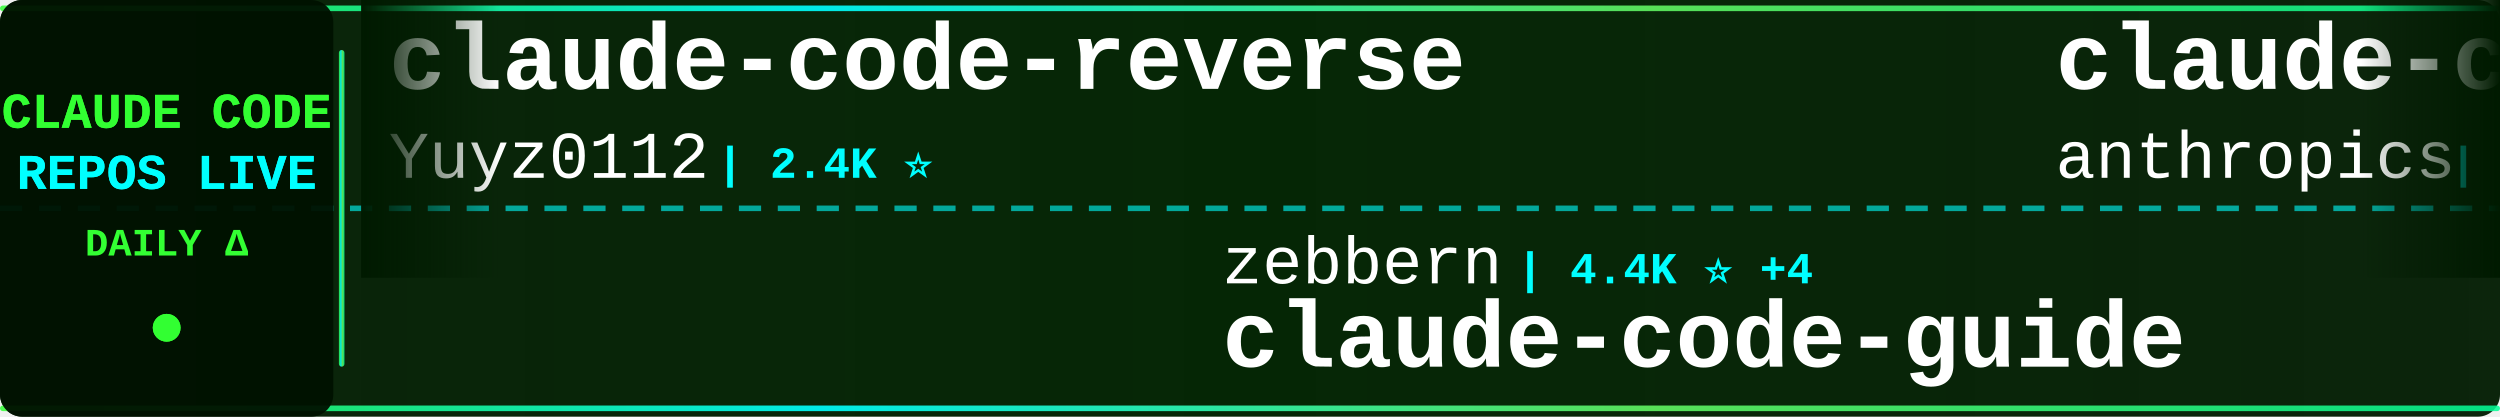
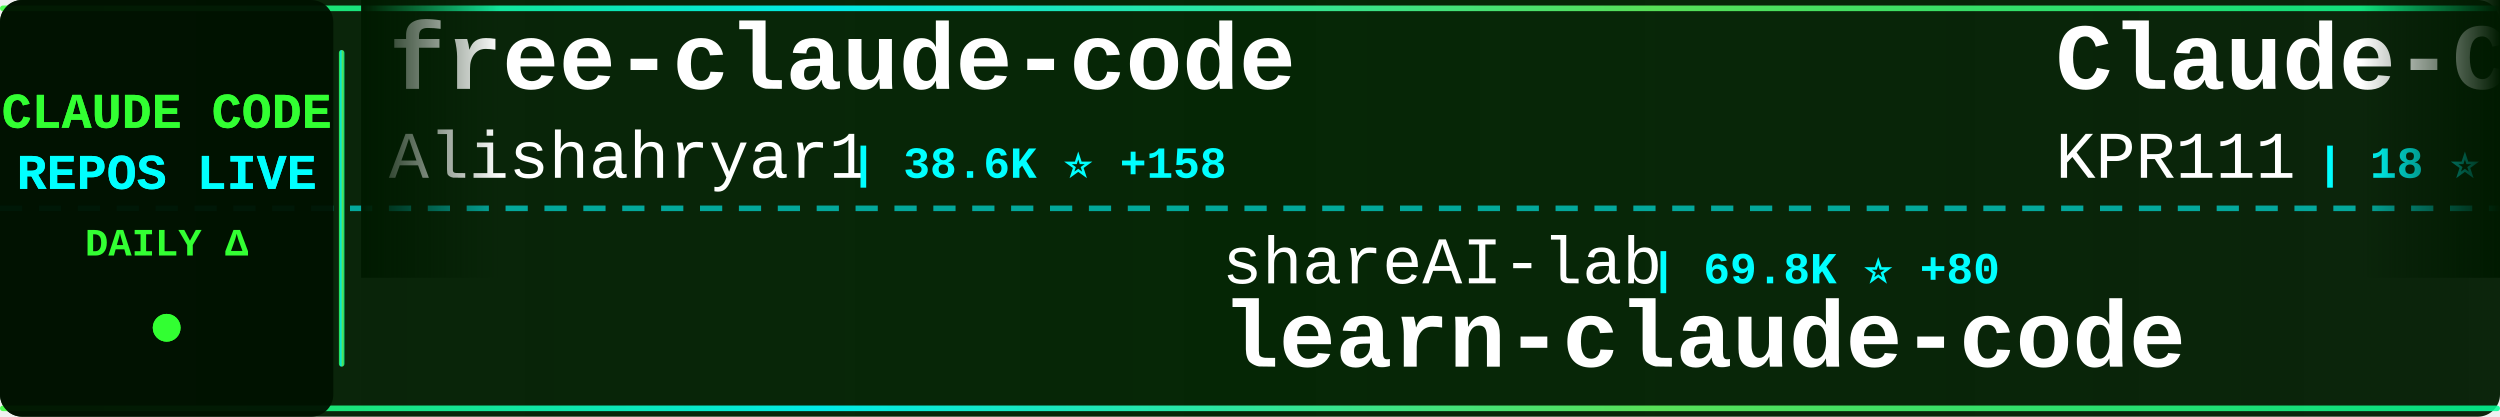
<svg xmlns="http://www.w3.org/2000/svg" width="900" height="150">
  <defs>
    <linearGradient id="tickerBg" x1="0%" y1="0%" x2="100%" y2="0%">
      <stop offset="0%" style="stop-color:#001a00;stop-opacity:0.95" />
      <stop offset="50%" style="stop-color:#002200;stop-opacity:0.98" />
      <stop offset="100%" style="stop-color:#001a00;stop-opacity:0.95" />
    </linearGradient>
    <linearGradient id="borderGrad" x1="0%" y1="0%" x2="100%" y2="0%">
      <stop offset="0%" style="stop-color:#33ff33;stop-opacity:0.85">
        <animate attributeName="stop-opacity" values="0.85;1;0.85" dur="2s" repeatCount="indefinite" />
      </stop>
      <stop offset="33%" style="stop-color:#00ffff;stop-opacity:0.9">
        <animate attributeName="stop-opacity" values="0.9;1;0.9" dur="2.2s" repeatCount="indefinite" />
      </stop>
      <stop offset="66%" style="stop-color:#66ff66;stop-opacity:0.85">
        <animate attributeName="stop-opacity" values="0.85;1;0.85" dur="1.8s" repeatCount="indefinite" />
      </stop>
      <stop offset="100%" style="stop-color:#00ff99;stop-opacity:0.85">
        <animate attributeName="stop-opacity" values="0.85;1;0.85" dur="2s" repeatCount="indefinite" />
      </stop>
    </linearGradient>
    <filter id="textGlow">
      <feGaussianBlur stdDeviation="0.1" result="coloredBlur" />
      <feMerge>
        <feMergeNode in="coloredBlur" />
        <feMergeNode in="SourceGraphic" />
      </feMerge>
    </filter>
    <filter id="metricGlow">
      <feGaussianBlur stdDeviation="0.2" result="coloredBlur" />
      <feMerge>
        <feMergeNode in="coloredBlur" />
        <feMergeNode in="SourceGraphic" />
      </feMerge>
    </filter>
    <linearGradient id="leftFade" x1="0%" y1="0%" x2="100%" y2="0%">
      <stop offset="0%" style="stop-color:#001a00;stop-opacity:1" />
      <stop offset="100%" style="stop-color:#001a00;stop-opacity:0" />
    </linearGradient>
    <linearGradient id="rightFade" x1="0%" y1="0%" x2="100%" y2="0%">
      <stop offset="0%" style="stop-color:#001a00;stop-opacity:0" />
      <stop offset="100%" style="stop-color:#001a00;stop-opacity:1" />
    </linearGradient>
  </defs>
  <rect width="900" height="150" fill="url(#tickerBg)" rx="8" />
  <rect x="0" y="2" width="900" height="2" fill="url(#borderGrad)" rx="1" />
  <rect x="0" y="146" width="900" height="2" fill="url(#borderGrad)" rx="1" />
  <line x1="0" y1="75" x2="900" y2="75" stroke="#00ffff" stroke-width="2" stroke-dasharray="8 6" opacity="0.6" />
  <rect x="0" y="0" width="120" height="150" fill="#001100" opacity="0.95" rx="8" />
  <text x="60" y="46" font-family="'Courier New', monospace" font-size="18" font-weight="bold" fill="#33ff33" text-anchor="middle" filter="url(#textGlow)">
    CLAUDE CODE
  </text>
  <text x="60" y="68" font-family="'Courier New', monospace" font-size="18" font-weight="bold" fill="#00ffff" text-anchor="middle" filter="url(#textGlow)">
    REPOS LIVE
  </text>
  <text x="60" y="92" font-family="'Courier New', monospace" font-size="14" font-weight="bold" fill="#33ff33" text-anchor="middle">
    DAILY Δ
  </text>
  <circle cx="60" cy="118" r="5" fill="#33ff33" filter="url(#metricGlow)">
    <animate attributeName="r" values="4;6;4" dur="1.5s" repeatCount="indefinite" />
    <animate attributeName="opacity" values="0.6;1;0.6" dur="1.5s" repeatCount="indefinite" />
  </circle>
  <rect x="122" y="18" width="2" height="114" fill="url(#borderGrad)" rx="1" />
  <clipPath id="tickerClip">
    <rect x="130" y="0" width="770" height="150" />
  </clipPath>
  <g clip-path="url(#tickerClip)">
    <g id="tickerItems">
      <animateTransform attributeName="transform" attributeType="XML" type="translate" from="0 0" to="-3000 0" dur="54s" repeatCount="indefinite" />
      <g transform="translate(0, 0)">
-         <text x="140" y="32" font-family="'Courier New', monospace" font-size="34" font-weight="bold" fill="#ffffff">claude-code-reverse</text>
-         <text x="140" y="64" font-family="'Courier New', monospace" font-size="24" font-weight="normal" fill="#ffffff" opacity="1.0">Yuyz0112</text>
-         <text x="258" y="64" font-family="'Courier New', monospace" font-size="16" font-weight="bold" fill="#00ffff"> | 2.4K ⭐</text>
+         <text x="140" y="32" font-family="'Courier New', monospace" font-size="34" font-weight="bold" fill="#ffffff">free-claude-code</text>
+         <text x="140" y="64" font-family="'Courier New', monospace" font-size="24" font-weight="normal" fill="#ffffff" opacity="1.0">Alishahryar1</text>
+         <text x="306" y="64" font-family="'Courier New', monospace" font-size="16" font-weight="bold" fill="#00ffff"> | 38.6K ⭐ +158</text>
      </g>
      <g transform="translate(300, 0)">
-         <text x="140" y="102" font-family="'Courier New', monospace" font-size="24" font-weight="normal" fill="#ffffff" opacity="1.0">zebbern</text>
-         <text x="246" y="102" font-family="'Courier New', monospace" font-size="16" font-weight="bold" fill="#00ffff"> | 4.4K ⭐ +4</text>
-         <text x="140" y="132" font-family="'Courier New', monospace" font-size="34" font-weight="bold" fill="#ffffff">claude-code-guide</text>
+         <text x="140" y="102" font-family="'Courier New', monospace" font-size="24" font-weight="normal" fill="#ffffff" opacity="1.0">shareAI-lab</text>
+         <text x="294" y="102" font-family="'Courier New', monospace" font-size="16" font-weight="bold" fill="#00ffff"> | 69.8K ⭐ +80</text>
+         <text x="140" y="132" font-family="'Courier New', monospace" font-size="34" font-weight="bold" fill="#ffffff">learn-claude-code</text>
      </g>
      <g transform="translate(600, 0)">
-         <text x="140" y="32" font-family="'Courier New', monospace" font-size="34" font-weight="bold" fill="#ffffff">claude-code-base-action</text>
-         <text x="140" y="64" font-family="'Courier New', monospace" font-size="24" font-weight="normal" fill="#ffffff" opacity="1.0">anthropics</text>
-         <text x="282" y="64" font-family="'Courier New', monospace" font-size="16" font-weight="bold" fill="#00ffff"> | 896 ⭐ +4</text>
+         <text x="140" y="32" font-family="'Courier New', monospace" font-size="34" font-weight="bold" fill="#ffffff">Claude-Code</text>
+         <text x="140" y="64" font-family="'Courier New', monospace" font-size="24" font-weight="normal" fill="#ffffff" opacity="1.0">KPR111</text>
+         <text x="234" y="64" font-family="'Courier New', monospace" font-size="16" font-weight="bold" fill="#00ffff"> | 18 ⭐</text>
      </g>
      <g transform="translate(900, 0)">
-         <text x="140" y="102" font-family="'Courier New', monospace" font-size="24" font-weight="normal" fill="#ffffff" opacity="1.0">OrcaWhisper</text>
-         <text x="294" y="102" font-family="'Courier New', monospace" font-size="16" font-weight="bold" fill="#00ffff"> | 82 ⭐ +2</text>
-         <text x="140" y="132" font-family="'Courier New', monospace" font-size="34" font-weight="bold" fill="#ffffff">Claude-Code</text>
+         <text x="140" y="102" font-family="'Courier New', monospace" font-size="24" font-weight="normal" fill="#ffffff" opacity="1.0">luongnv89</text>
+         <text x="270" y="102" font-family="'Courier New', monospace" font-size="16" font-weight="bold" fill="#00ffff"> | 39.2K ⭐ +59</text>
+         <text x="140" y="132" font-family="'Courier New', monospace" font-size="34" font-weight="bold" fill="#ffffff">claude-howto</text>
      </g>
      <g transform="translate(1200, 0)">
-         <text x="140" y="32" font-family="'Courier New', monospace" font-size="34" font-weight="bold" fill="#ffffff">Open-ClaudeCode</text>
-         <text x="140" y="64" font-family="'Courier New', monospace" font-size="24" font-weight="normal" fill="#ffffff" opacity="1.0">LING71671</text>
-         <text x="270" y="64" font-family="'Courier New', monospace" font-size="16" font-weight="bold" fill="#00ffff"> | 907 ⭐ +1</text>
+         <text x="140" y="32" font-family="'Courier New', monospace" font-size="34" font-weight="bold" fill="#ffffff">Claude-Code-Game-Studios</text>
+         <text x="140" y="64" font-family="'Courier New', monospace" font-size="24" font-weight="normal" fill="#ffffff" opacity="1.0">Donchitos</text>
+         <text x="270" y="64" font-family="'Courier New', monospace" font-size="16" font-weight="bold" fill="#00ffff"> | 22.6K ⭐ +34</text>
      </g>
      <g transform="translate(1500, 0)">
-         <text x="140" y="102" font-family="'Courier New', monospace" font-size="24" font-weight="normal" fill="#ffffff" opacity="1.0">sugyan</text>
-         <text x="234" y="102" font-family="'Courier New', monospace" font-size="16" font-weight="bold" fill="#00ffff"> | 1.1K ⭐</text>
-         <text x="140" y="132" font-family="'Courier New', monospace" font-size="34" font-weight="bold" fill="#ffffff">claude-code-webui</text>
+         <text x="140" y="102" font-family="'Courier New', monospace" font-size="24" font-weight="normal" fill="#ffffff" opacity="1.0">chauncygu</text>
+         <text x="270" y="102" font-family="'Courier New', monospace" font-size="16" font-weight="bold" fill="#00ffff"> | 2.7K ⭐ +5</text>
+         <text x="140" y="132" font-family="'Courier New', monospace" font-size="34" font-weight="bold" fill="#ffffff">collection-claude-code-s...</text>
      </g>
      <g transform="translate(1800, 0)">
        <text x="140" y="32" font-family="'Courier New', monospace" font-size="34" font-weight="bold" fill="#ffffff">how-claude-code-works</text>
        <text x="140" y="64" font-family="'Courier New', monospace" font-size="24" font-weight="normal" fill="#ffffff" opacity="1.0">Windy3f3f3f3f</text>
-         <text x="318" y="64" font-family="'Courier New', monospace" font-size="16" font-weight="bold" fill="#00ffff"> | 3.0K ⭐ +16</text>
+         <text x="318" y="64" font-family="'Courier New', monospace" font-size="16" font-weight="bold" fill="#00ffff"> | 3.0K ⭐ +18</text>
      </g>
      <g transform="translate(2100, 0)">
-         <text x="140" y="102" font-family="'Courier New', monospace" font-size="24" font-weight="normal" fill="#ffffff" opacity="1.0">pengchengneo</text>
-         <text x="306" y="102" font-family="'Courier New', monospace" font-size="16" font-weight="bold" fill="#00ffff"> | 1.6K ⭐ +5</text>
-         <text x="140" y="132" font-family="'Courier New', monospace" font-size="34" font-weight="bold" fill="#ffffff">Claude-Code</text>
+         <text x="140" y="102" font-family="'Courier New', monospace" font-size="24" font-weight="normal" fill="#ffffff" opacity="1.0">ponponon</text>
+         <text x="258" y="102" font-family="'Courier New', monospace" font-size="16" font-weight="bold" fill="#00ffff"> | 2.3K ⭐</text>
+         <text x="140" y="132" font-family="'Courier New', monospace" font-size="34" font-weight="bold" fill="#ffffff">claude_code_src</text>
      </g>
      <g transform="translate(2400, 0)">
-         <text x="140" y="32" font-family="'Courier New', monospace" font-size="34" font-weight="bold" fill="#ffffff">Claude-code</text>
-         <text x="140" y="64" font-family="'Courier New', monospace" font-size="24" font-weight="normal" fill="#ffffff" opacity="1.0">zstmfhy</text>
-         <text x="246" y="64" font-family="'Courier New', monospace" font-size="16" font-weight="bold" fill="#00ffff"> | 190 ⭐</text>
+         <text x="140" y="32" font-family="'Courier New', monospace" font-size="34" font-weight="bold" fill="#ffffff">claude-code-proxy</text>
+         <text x="140" y="64" font-family="'Courier New', monospace" font-size="24" font-weight="normal" fill="#ffffff" opacity="1.0">fuergaosi233</text>
+         <text x="306" y="64" font-family="'Courier New', monospace" font-size="16" font-weight="bold" fill="#00ffff"> | 2.7K ⭐ +2</text>
      </g>
      <g transform="translate(2700, 0)">
-         <text x="140" y="102" font-family="'Courier New', monospace" font-size="24" font-weight="normal" fill="#ffffff" opacity="1.0">davila7</text>
-         <text x="246" y="102" font-family="'Courier New', monospace" font-size="16" font-weight="bold" fill="#00ffff"> | 28.4K ⭐ +13</text>
-         <text x="140" y="132" font-family="'Courier New', monospace" font-size="34" font-weight="bold" fill="#ffffff">claude-code-templates</text>
+         <text x="140" y="102" font-family="'Courier New', monospace" font-size="24" font-weight="normal" fill="#ffffff" opacity="1.0">anthropics</text>
+         <text x="282" y="102" font-family="'Courier New', monospace" font-size="16" font-weight="bold" fill="#00ffff"> | 5.5K ⭐ +8</text>
+         <text x="140" y="132" font-family="'Courier New', monospace" font-size="34" font-weight="bold" fill="#ffffff">claude-code-security-rev...</text>
      </g>
      <g transform="translate(3000, 0)">
-         <text x="140" y="32" font-family="'Courier New', monospace" font-size="34" font-weight="bold" fill="#ffffff">claude-code-reverse</text>
-         <text x="140" y="64" font-family="'Courier New', monospace" font-size="24" font-weight="normal" fill="#ffffff" opacity="1.0">Yuyz0112</text>
-         <text x="258" y="64" font-family="'Courier New', monospace" font-size="16" font-weight="bold" fill="#00ffff"> | 2.4K ⭐</text>
+         <text x="140" y="32" font-family="'Courier New', monospace" font-size="34" font-weight="bold" fill="#ffffff">free-claude-code</text>
+         <text x="140" y="64" font-family="'Courier New', monospace" font-size="24" font-weight="normal" fill="#ffffff" opacity="1.0">Alishahryar1</text>
+         <text x="306" y="64" font-family="'Courier New', monospace" font-size="16" font-weight="bold" fill="#00ffff"> | 38.6K ⭐ +158</text>
      </g>
      <g transform="translate(3300, 0)">
-         <text x="140" y="102" font-family="'Courier New', monospace" font-size="24" font-weight="normal" fill="#ffffff" opacity="1.0">zebbern</text>
-         <text x="246" y="102" font-family="'Courier New', monospace" font-size="16" font-weight="bold" fill="#00ffff"> | 4.4K ⭐ +4</text>
-         <text x="140" y="132" font-family="'Courier New', monospace" font-size="34" font-weight="bold" fill="#ffffff">claude-code-guide</text>
+         <text x="140" y="102" font-family="'Courier New', monospace" font-size="24" font-weight="normal" fill="#ffffff" opacity="1.0">shareAI-lab</text>
+         <text x="294" y="102" font-family="'Courier New', monospace" font-size="16" font-weight="bold" fill="#00ffff"> | 69.8K ⭐ +80</text>
+         <text x="140" y="132" font-family="'Courier New', monospace" font-size="34" font-weight="bold" fill="#ffffff">learn-claude-code</text>
      </g>
      <g transform="translate(3600, 0)">
-         <text x="140" y="32" font-family="'Courier New', monospace" font-size="34" font-weight="bold" fill="#ffffff">claude-code-base-action</text>
-         <text x="140" y="64" font-family="'Courier New', monospace" font-size="24" font-weight="normal" fill="#ffffff" opacity="1.0">anthropics</text>
-         <text x="282" y="64" font-family="'Courier New', monospace" font-size="16" font-weight="bold" fill="#00ffff"> | 896 ⭐ +4</text>
+         <text x="140" y="32" font-family="'Courier New', monospace" font-size="34" font-weight="bold" fill="#ffffff">Claude-Code</text>
+         <text x="140" y="64" font-family="'Courier New', monospace" font-size="24" font-weight="normal" fill="#ffffff" opacity="1.0">KPR111</text>
+         <text x="234" y="64" font-family="'Courier New', monospace" font-size="16" font-weight="bold" fill="#00ffff"> | 18 ⭐</text>
      </g>
      <g transform="translate(3900, 0)">
-         <text x="140" y="102" font-family="'Courier New', monospace" font-size="24" font-weight="normal" fill="#ffffff" opacity="1.0">OrcaWhisper</text>
-         <text x="294" y="102" font-family="'Courier New', monospace" font-size="16" font-weight="bold" fill="#00ffff"> | 82 ⭐ +2</text>
-         <text x="140" y="132" font-family="'Courier New', monospace" font-size="34" font-weight="bold" fill="#ffffff">Claude-Code</text>
+         <text x="140" y="102" font-family="'Courier New', monospace" font-size="24" font-weight="normal" fill="#ffffff" opacity="1.0">luongnv89</text>
+         <text x="270" y="102" font-family="'Courier New', monospace" font-size="16" font-weight="bold" fill="#00ffff"> | 39.2K ⭐ +59</text>
+         <text x="140" y="132" font-family="'Courier New', monospace" font-size="34" font-weight="bold" fill="#ffffff">claude-howto</text>
      </g>
    </g>
  </g>
  <rect x="130" y="0" width="50" height="100" fill="url(#leftFade)" />
  <rect x="850" y="0" width="50" height="100" fill="url(#rightFade)" />
</svg>
